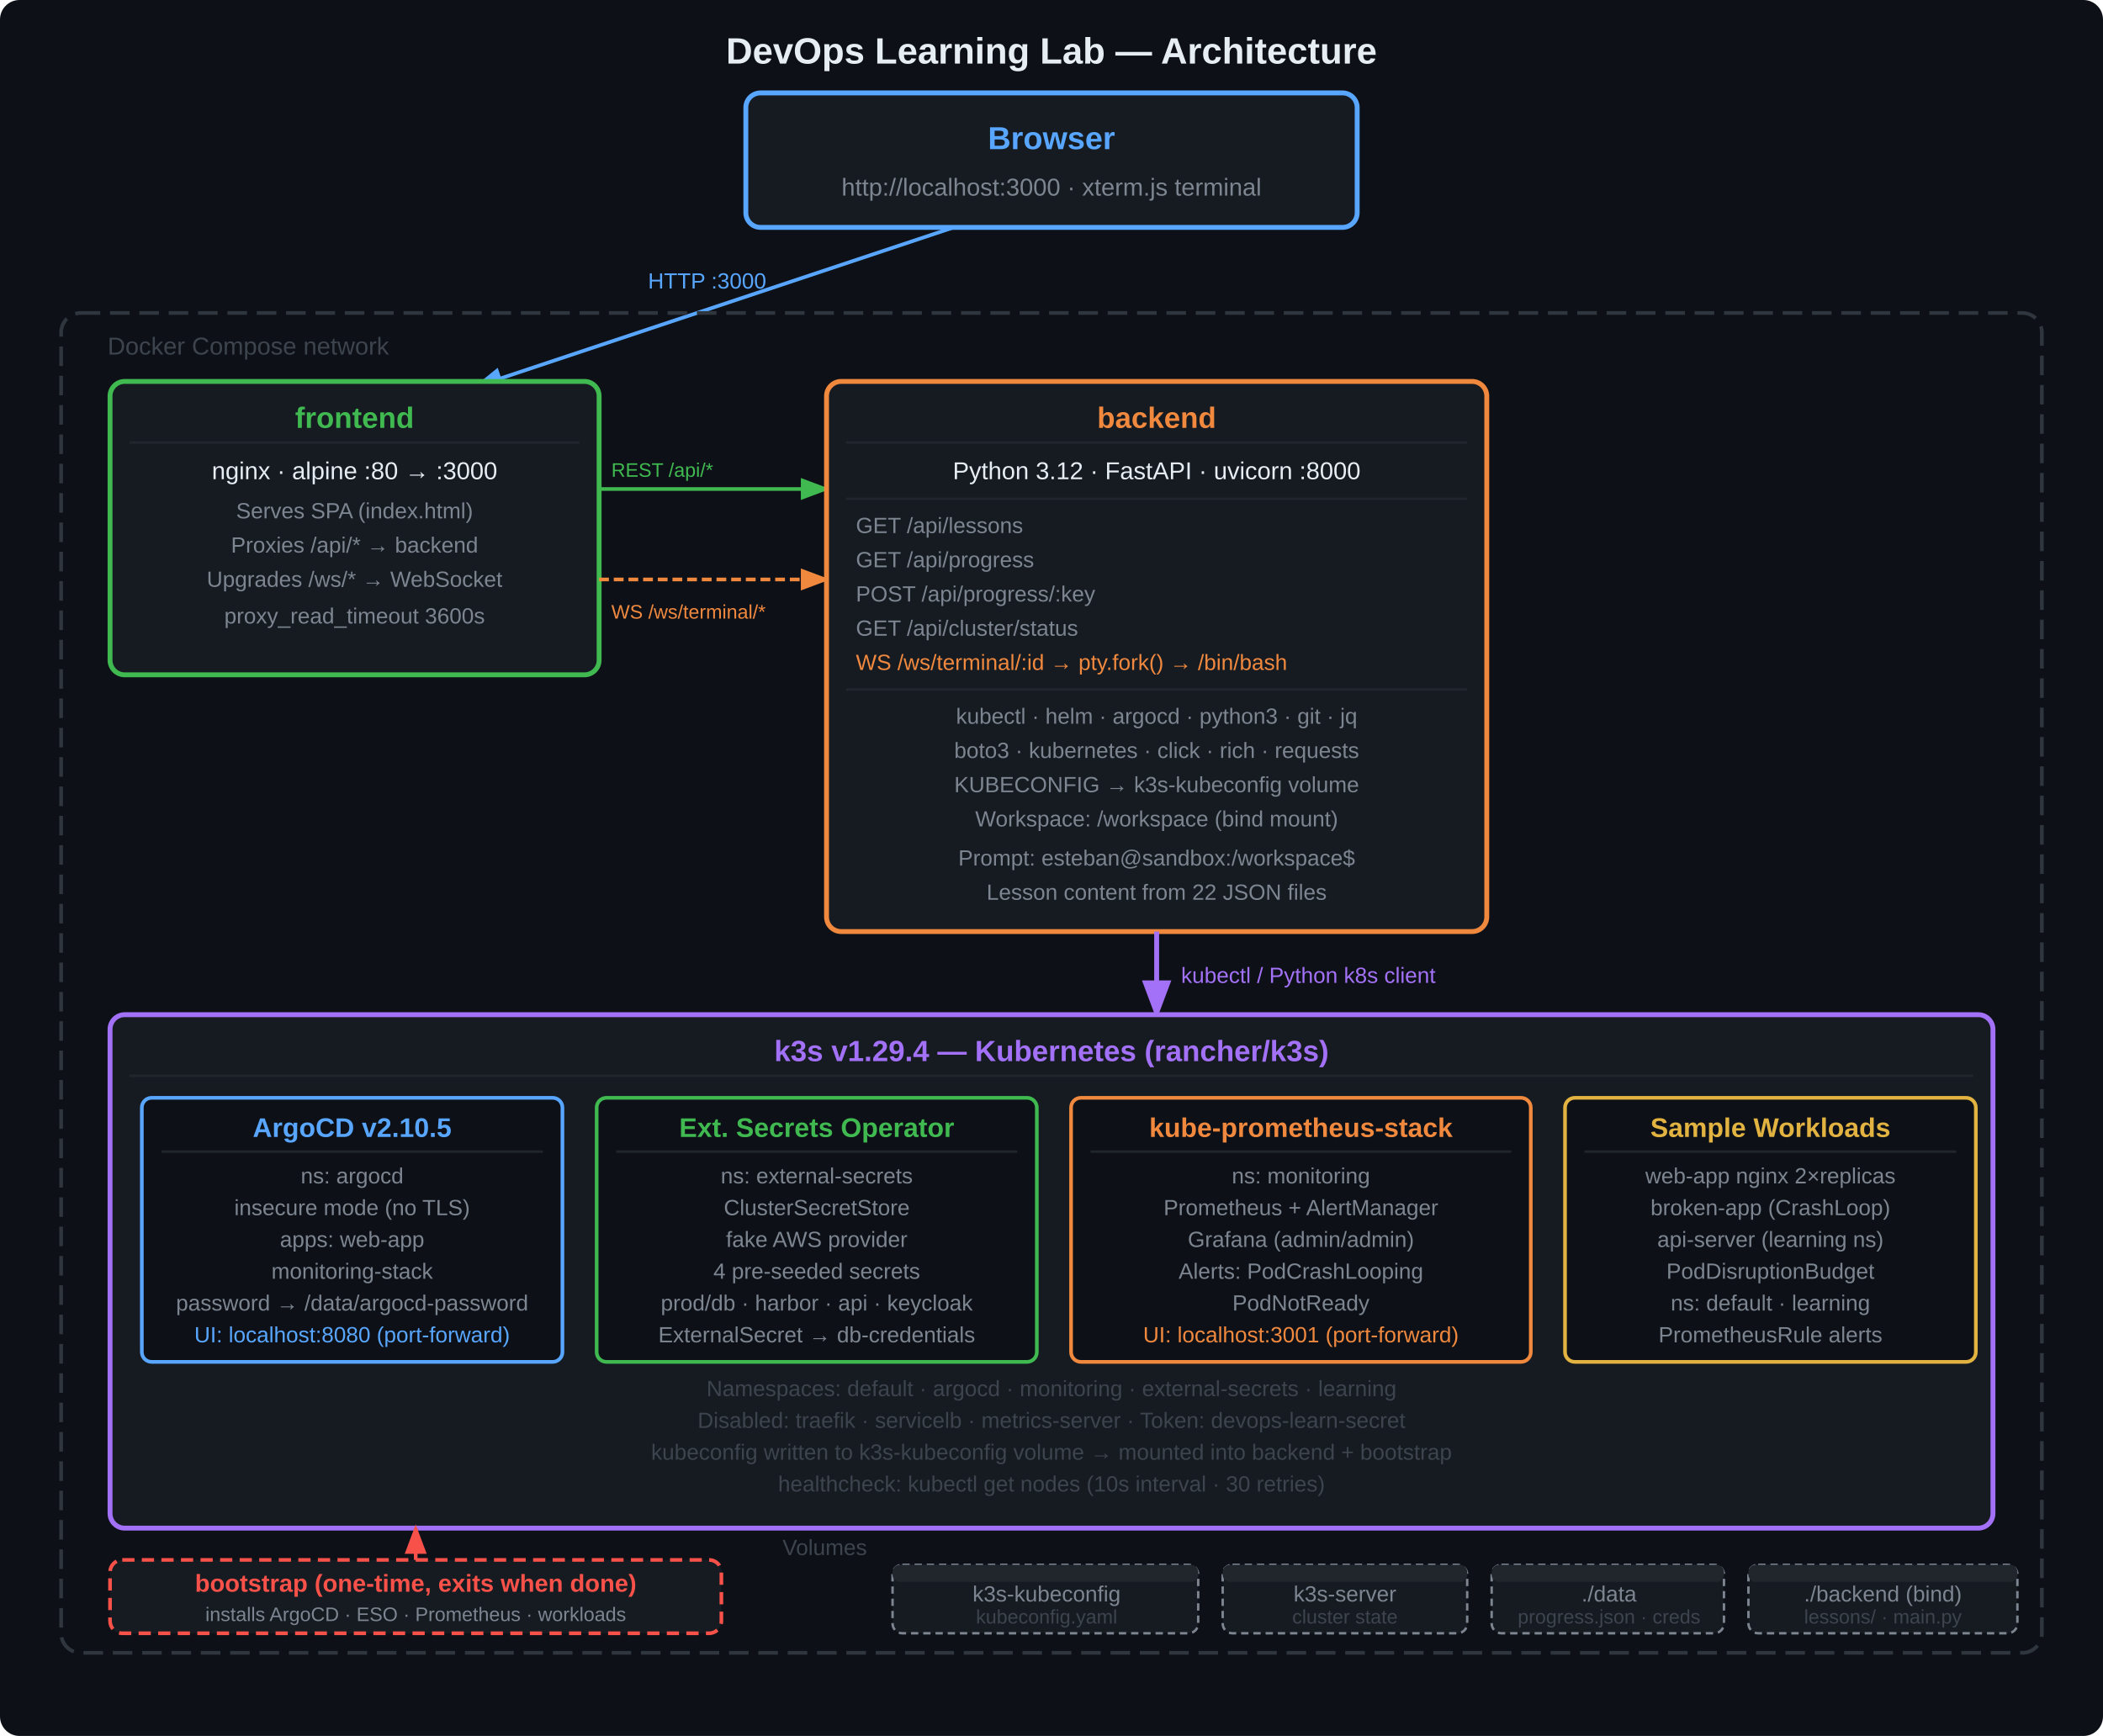
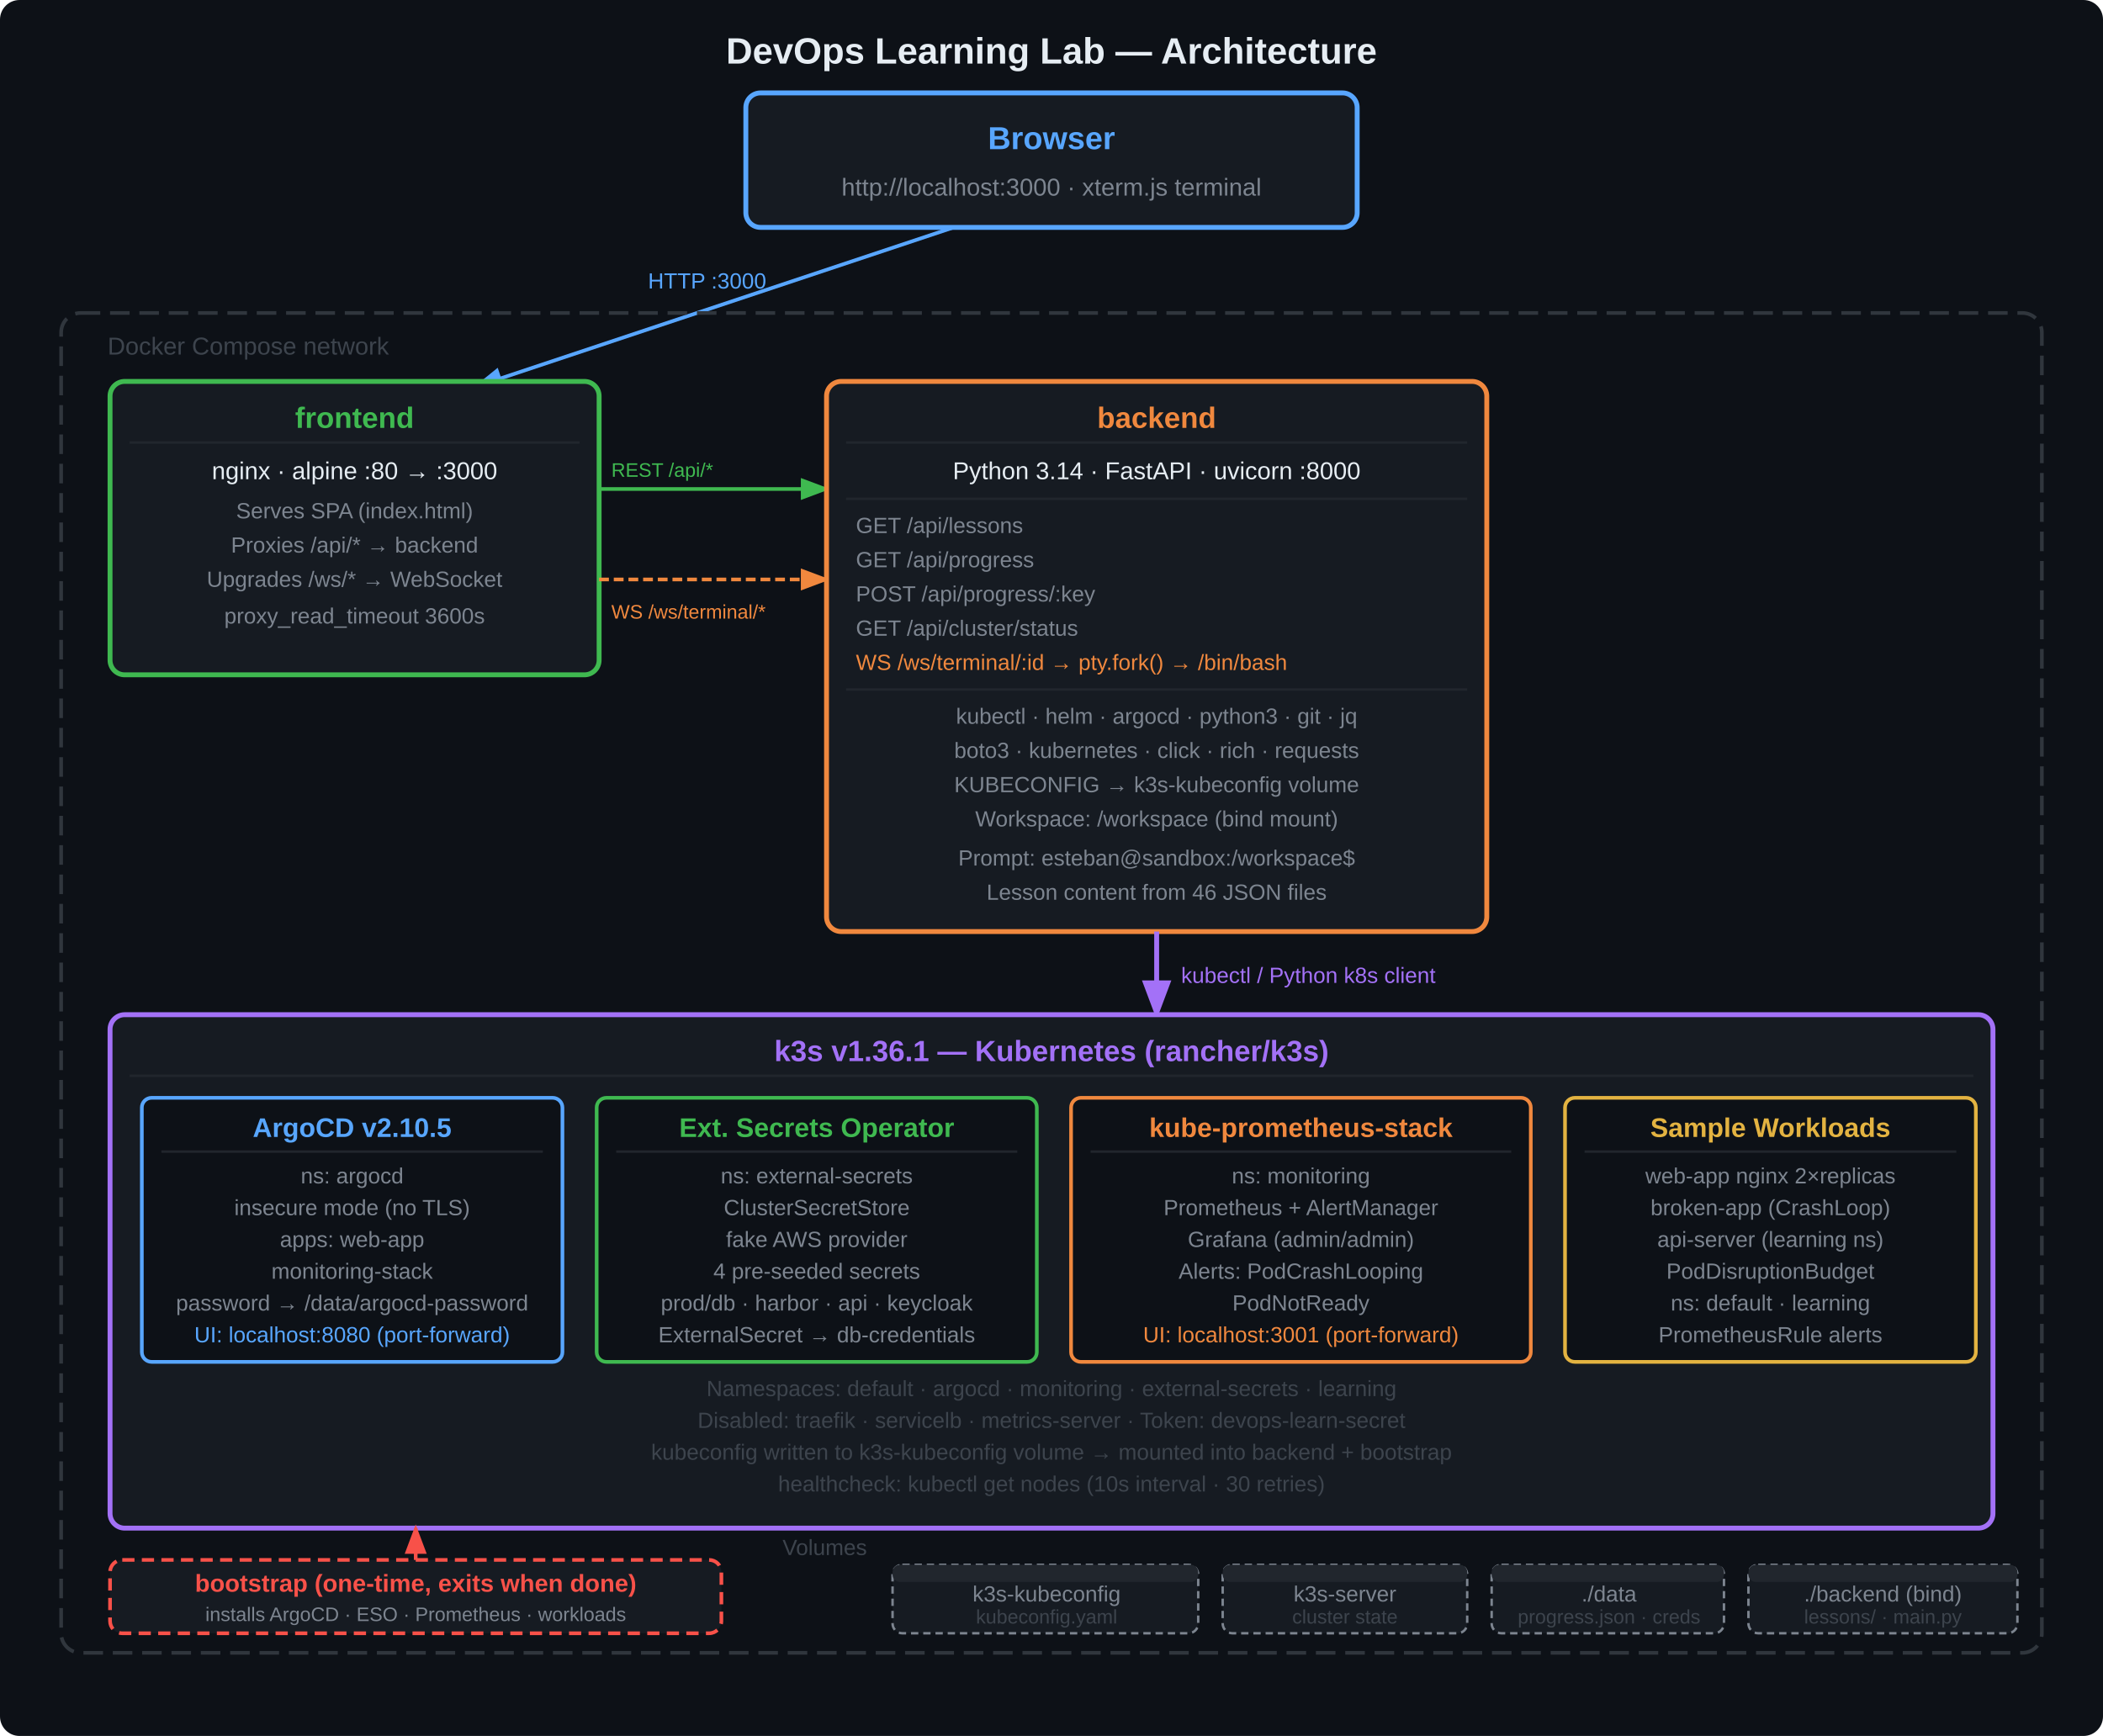
<svg xmlns="http://www.w3.org/2000/svg" width="860" height="710" viewBox="0 0 860 710">
  <defs>
    <marker id="ab" markerWidth="8" markerHeight="6" refX="7" refY="3" orient="auto">
      <polygon points="0 0,8 3,0 6" fill="#58a6ff" />
    </marker>
    <marker id="ag" markerWidth="8" markerHeight="6" refX="7" refY="3" orient="auto">
      <polygon points="0 0,8 3,0 6" fill="#3fb950" />
    </marker>
    <marker id="ao" markerWidth="8" markerHeight="6" refX="7" refY="3" orient="auto">
      <polygon points="0 0,8 3,0 6" fill="#f0883e" />
    </marker>
    <marker id="ap" markerWidth="8" markerHeight="6" refX="7" refY="3" orient="auto">
      <polygon points="0 0,8 3,0 6" fill="#a371f7" />
    </marker>
    <marker id="ar" markerWidth="8" markerHeight="6" refX="7" refY="3" orient="auto">
      <polygon points="0 0,8 3,0 6" fill="#f85149" />
    </marker>
  </defs>
  <rect width="860" height="710" fill="#0d1117" rx="8" />
  <text x="430" y="26" text-anchor="middle" fill="#e6edf3" font-family="'Segoe UI',Arial,sans-serif" font-size="15" font-weight="bold">
    DevOps Learning Lab — Architecture
  </text>
  <rect x="305" y="38" width="250" height="55" rx="6" fill="#161b22" stroke="#58a6ff" stroke-width="2" />
  <text x="430" y="61" text-anchor="middle" fill="#58a6ff" font-family="'Segoe UI',Arial,sans-serif" font-size="13" font-weight="600">Browser</text>
  <text x="430" y="80" text-anchor="middle" fill="#7d8590" font-family="'Segoe UI',Arial,sans-serif" font-size="10">
    http://localhost:3000  ·  xterm.js terminal
  </text>
  <line x1="390" y1="93" x2="195" y2="158" stroke="#58a6ff" stroke-width="1.5" marker-end="url(#ab)" />
  <text x="265" y="118" fill="#58a6ff" font-family="'Segoe UI',Arial,sans-serif" font-size="9">HTTP :3000</text>
  <rect x="25" y="128" width="810" height="548" rx="8" fill="none" stroke="#30363d" stroke-width="1.5" stroke-dasharray="8,4" />
  <text x="44" y="145" fill="#3d444d" font-family="'Segoe UI',Arial,sans-serif" font-size="10">Docker Compose network</text>
  <rect x="45" y="156" width="200" height="120" rx="6" fill="#161b22" stroke="#3fb950" stroke-width="2" />
  <text x="145" y="175" text-anchor="middle" fill="#3fb950" font-family="'Segoe UI',Arial,sans-serif" font-size="12" font-weight="600">frontend</text>
  <line x1="53" y1="181" x2="237" y2="181" stroke="#21262d" stroke-width="1" />
  <text x="145" y="196" text-anchor="middle" fill="#e6edf3" font-family="'Segoe UI',Arial,sans-serif" font-size="10">nginx · alpine  :80 → :3000</text>
  <text x="145" y="212" text-anchor="middle" fill="#7d8590" font-family="'Segoe UI',Arial,sans-serif" font-size="9">Serves SPA (index.html)</text>
  <text x="145" y="226" text-anchor="middle" fill="#7d8590" font-family="'Segoe UI',Arial,sans-serif" font-size="9">Proxies  /api/*  →  backend</text>
  <text x="145" y="240" text-anchor="middle" fill="#7d8590" font-family="'Segoe UI',Arial,sans-serif" font-size="9">Upgrades  /ws/*  →  WebSocket</text>
  <text x="145" y="255" text-anchor="middle" fill="#7d8590" font-family="'Segoe UI',Arial,sans-serif" font-size="9">proxy_read_timeout 3600s</text>
  <line x1="245" y1="200" x2="338" y2="200" stroke="#3fb950" stroke-width="1.5" marker-end="url(#ag)" />
  <text x="250" y="195" fill="#3fb950" font-family="'Segoe UI',Arial,sans-serif" font-size="8">REST /api/*</text>
  <line x1="245" y1="237" x2="338" y2="237" stroke="#f0883e" stroke-width="1.5" stroke-dasharray="4,2" marker-end="url(#ao)" />
  <text x="250" y="253" fill="#f0883e" font-family="'Segoe UI',Arial,sans-serif" font-size="8">WS /ws/terminal/*</text>
  <rect x="338" y="156" width="270" height="225" rx="6" fill="#161b22" stroke="#f0883e" stroke-width="2" />
  <text x="473" y="175" text-anchor="middle" fill="#f0883e" font-family="'Segoe UI',Arial,sans-serif" font-size="12" font-weight="600">backend</text>
  <line x1="346" y1="181" x2="600" y2="181" stroke="#21262d" stroke-width="1" />
-   <text x="473" y="196" text-anchor="middle" fill="#e6edf3" font-family="'Segoe UI',Arial,sans-serif" font-size="10">Python 3.12 · FastAPI · uvicorn :8000</text>
+   <text x="473" y="196" text-anchor="middle" fill="#e6edf3" font-family="'Segoe UI',Arial,sans-serif" font-size="10">Python 3.14 · FastAPI · uvicorn :8000</text>
  <line x1="346" y1="204" x2="600" y2="204" stroke="#21262d" stroke-width="1" />
  <text x="350" y="218" fill="#7d8590" font-family="'Segoe UI',Arial,sans-serif" font-size="9">GET  /api/lessons</text>
  <text x="350" y="232" fill="#7d8590" font-family="'Segoe UI',Arial,sans-serif" font-size="9">GET  /api/progress</text>
  <text x="350" y="246" fill="#7d8590" font-family="'Segoe UI',Arial,sans-serif" font-size="9">POST /api/progress/:key</text>
  <text x="350" y="260" fill="#7d8590" font-family="'Segoe UI',Arial,sans-serif" font-size="9">GET  /api/cluster/status</text>
  <text x="350" y="274" fill="#f0883e" font-family="'Segoe UI',Arial,sans-serif" font-size="9">WS   /ws/terminal/:id  →  pty.fork() → /bin/bash</text>
  <line x1="346" y1="282" x2="600" y2="282" stroke="#21262d" stroke-width="1" />
  <text x="473" y="296" text-anchor="middle" fill="#7d8590" font-family="'Segoe UI',Arial,sans-serif" font-size="9">kubectl · helm · argocd · python3 · git · jq</text>
  <text x="473" y="310" text-anchor="middle" fill="#7d8590" font-family="'Segoe UI',Arial,sans-serif" font-size="9">boto3 · kubernetes · click · rich · requests</text>
  <text x="473" y="324" text-anchor="middle" fill="#7d8590" font-family="'Segoe UI',Arial,sans-serif" font-size="9">KUBECONFIG → k3s-kubeconfig volume</text>
  <text x="473" y="338" text-anchor="middle" fill="#7d8590" font-family="'Segoe UI',Arial,sans-serif" font-size="9">Workspace: /workspace  (bind mount)</text>
  <text x="473" y="354" text-anchor="middle" fill="#7d8590" font-family="'Segoe UI',Arial,sans-serif" font-size="9">Prompt: esteban@sandbox:/workspace$</text>
-   <text x="473" y="368" text-anchor="middle" fill="#7d8590" font-family="'Segoe UI',Arial,sans-serif" font-size="9">Lesson content from 22 JSON files</text>
+   <text x="473" y="368" text-anchor="middle" fill="#7d8590" font-family="'Segoe UI',Arial,sans-serif" font-size="9">Lesson content from 46 JSON files</text>
  <line x1="473" y1="381" x2="473" y2="415" stroke="#a371f7" stroke-width="2" marker-end="url(#ap)" />
  <text x="483" y="402" fill="#a371f7" font-family="'Segoe UI',Arial,sans-serif" font-size="9">kubectl / Python k8s client</text>
  <rect x="45" y="415" width="770" height="210" rx="6" fill="#161b22" stroke="#a371f7" stroke-width="2" />
  <text x="430" y="434" text-anchor="middle" fill="#a371f7" font-family="'Segoe UI',Arial,sans-serif" font-size="12" font-weight="600">
-     k3s v1.29.4 — Kubernetes  (rancher/k3s)
+     k3s v1.36.1 — Kubernetes  (rancher/k3s)
  </text>
  <line x1="53" y1="440" x2="807" y2="440" stroke="#21262d" stroke-width="1" />
  <rect x="58" y="449" width="172" height="108" rx="4" fill="#0d1117" stroke="#58a6ff" stroke-width="1.5" />
  <text x="144" y="465" text-anchor="middle" fill="#58a6ff" font-family="'Segoe UI',Arial,sans-serif" font-size="11" font-weight="600">ArgoCD v2.10.5</text>
  <line x1="66" y1="471" x2="222" y2="471" stroke="#21262d" stroke-width="1" />
  <text x="144" y="484" text-anchor="middle" fill="#7d8590" font-family="'Segoe UI',Arial,sans-serif" font-size="9">ns: argocd</text>
  <text x="144" y="497" text-anchor="middle" fill="#7d8590" font-family="'Segoe UI',Arial,sans-serif" font-size="9">insecure mode (no TLS)</text>
  <text x="144" y="510" text-anchor="middle" fill="#7d8590" font-family="'Segoe UI',Arial,sans-serif" font-size="9">apps: web-app</text>
  <text x="144" y="523" text-anchor="middle" fill="#7d8590" font-family="'Segoe UI',Arial,sans-serif" font-size="9">      monitoring-stack</text>
  <text x="144" y="536" text-anchor="middle" fill="#7d8590" font-family="'Segoe UI',Arial,sans-serif" font-size="9">password → /data/argocd-password</text>
  <text x="144" y="549" text-anchor="middle" fill="#58a6ff" font-family="'Segoe UI',Arial,sans-serif" font-size="9">UI: localhost:8080 (port-forward)</text>
  <rect x="244" y="449" width="180" height="108" rx="4" fill="#0d1117" stroke="#3fb950" stroke-width="1.5" />
  <text x="334" y="465" text-anchor="middle" fill="#3fb950" font-family="'Segoe UI',Arial,sans-serif" font-size="11" font-weight="600">Ext. Secrets Operator</text>
  <line x1="252" y1="471" x2="416" y2="471" stroke="#21262d" stroke-width="1" />
  <text x="334" y="484" text-anchor="middle" fill="#7d8590" font-family="'Segoe UI',Arial,sans-serif" font-size="9">ns: external-secrets</text>
  <text x="334" y="497" text-anchor="middle" fill="#7d8590" font-family="'Segoe UI',Arial,sans-serif" font-size="9">ClusterSecretStore</text>
  <text x="334" y="510" text-anchor="middle" fill="#7d8590" font-family="'Segoe UI',Arial,sans-serif" font-size="9">fake AWS provider</text>
  <text x="334" y="523" text-anchor="middle" fill="#7d8590" font-family="'Segoe UI',Arial,sans-serif" font-size="9">4 pre-seeded secrets</text>
  <text x="334" y="536" text-anchor="middle" fill="#7d8590" font-family="'Segoe UI',Arial,sans-serif" font-size="9">prod/db · harbor · api · keycloak</text>
  <text x="334" y="549" text-anchor="middle" fill="#7d8590" font-family="'Segoe UI',Arial,sans-serif" font-size="9">ExternalSecret → db-credentials</text>
  <rect x="438" y="449" width="188" height="108" rx="4" fill="#0d1117" stroke="#f0883e" stroke-width="1.5" />
  <text x="532" y="465" text-anchor="middle" fill="#f0883e" font-family="'Segoe UI',Arial,sans-serif" font-size="11" font-weight="600">kube-prometheus-stack</text>
  <line x1="446" y1="471" x2="618" y2="471" stroke="#21262d" stroke-width="1" />
  <text x="532" y="484" text-anchor="middle" fill="#7d8590" font-family="'Segoe UI',Arial,sans-serif" font-size="9">ns: monitoring</text>
  <text x="532" y="497" text-anchor="middle" fill="#7d8590" font-family="'Segoe UI',Arial,sans-serif" font-size="9">Prometheus + AlertManager</text>
  <text x="532" y="510" text-anchor="middle" fill="#7d8590" font-family="'Segoe UI',Arial,sans-serif" font-size="9">Grafana (admin/admin)</text>
  <text x="532" y="523" text-anchor="middle" fill="#7d8590" font-family="'Segoe UI',Arial,sans-serif" font-size="9">Alerts: PodCrashLooping</text>
  <text x="532" y="536" text-anchor="middle" fill="#7d8590" font-family="'Segoe UI',Arial,sans-serif" font-size="9">        PodNotReady</text>
  <text x="532" y="549" text-anchor="middle" fill="#f0883e" font-family="'Segoe UI',Arial,sans-serif" font-size="9">UI: localhost:3001 (port-forward)</text>
  <rect x="640" y="449" width="168" height="108" rx="4" fill="#0d1117" stroke="#e3b341" stroke-width="1.5" />
  <text x="724" y="465" text-anchor="middle" fill="#e3b341" font-family="'Segoe UI',Arial,sans-serif" font-size="11" font-weight="600">Sample Workloads</text>
  <line x1="648" y1="471" x2="800" y2="471" stroke="#21262d" stroke-width="1" />
  <text x="724" y="484" text-anchor="middle" fill="#7d8590" font-family="'Segoe UI',Arial,sans-serif" font-size="9">web-app nginx 2×replicas</text>
  <text x="724" y="497" text-anchor="middle" fill="#7d8590" font-family="'Segoe UI',Arial,sans-serif" font-size="9">broken-app (CrashLoop)</text>
  <text x="724" y="510" text-anchor="middle" fill="#7d8590" font-family="'Segoe UI',Arial,sans-serif" font-size="9">api-server (learning ns)</text>
  <text x="724" y="523" text-anchor="middle" fill="#7d8590" font-family="'Segoe UI',Arial,sans-serif" font-size="9">PodDisruptionBudget</text>
  <text x="724" y="536" text-anchor="middle" fill="#7d8590" font-family="'Segoe UI',Arial,sans-serif" font-size="9">ns: default · learning</text>
  <text x="724" y="549" text-anchor="middle" fill="#7d8590" font-family="'Segoe UI',Arial,sans-serif" font-size="9">PrometheusRule alerts</text>
  <text x="430" y="571" text-anchor="middle" fill="#3d444d" font-family="'Segoe UI',Arial,sans-serif" font-size="9">
    Namespaces: default · argocd · monitoring · external-secrets · learning
  </text>
  <text x="430" y="584" text-anchor="middle" fill="#3d444d" font-family="'Segoe UI',Arial,sans-serif" font-size="9">
    Disabled: traefik · servicelb · metrics-server  ·  Token: devops-learn-secret
  </text>
  <text x="430" y="597" text-anchor="middle" fill="#3d444d" font-family="'Segoe UI',Arial,sans-serif" font-size="9">
    kubeconfig written to k3s-kubeconfig volume → mounted into backend + bootstrap
  </text>
  <text x="430" y="610" text-anchor="middle" fill="#3d444d" font-family="'Segoe UI',Arial,sans-serif" font-size="9">
    healthcheck: kubectl get nodes  (10s interval · 30 retries)
  </text>
  <rect x="45" y="638" width="250" height="30" rx="5" fill="#161b22" stroke="#f85149" stroke-width="1.5" stroke-dasharray="5,3" />
  <text x="170" y="651" text-anchor="middle" fill="#f85149" font-family="'Segoe UI',Arial,sans-serif" font-size="10" font-weight="600">bootstrap  (one-time, exits when done)</text>
  <text x="170" y="663" text-anchor="middle" fill="#7d8590" font-family="'Segoe UI',Arial,sans-serif" font-size="8">installs ArgoCD · ESO · Prometheus · workloads</text>
  <line x1="170" y1="638" x2="170" y2="625" stroke="#f85149" stroke-width="1.5" stroke-dasharray="3,2" marker-end="url(#ar)" />
  <text x="320" y="636" fill="#3d444d" font-family="'Segoe UI',Arial,sans-serif" font-size="9">Volumes</text>
  <rect x="365" y="640" width="125" height="28" rx="4" fill="#161b22" stroke="#7d8590" stroke-width="1" stroke-dasharray="3,2" />
  <rect x="365" y="640" width="125" height="7" rx="3" fill="#21262d" stroke="none" />
  <text x="428" y="655" text-anchor="middle" fill="#7d8590" font-family="'Segoe UI',Arial,sans-serif" font-size="9">k3s-kubeconfig</text>
  <text x="428" y="664" text-anchor="middle" fill="#3d444d" font-family="'Segoe UI',Arial,sans-serif" font-size="8">kubeconfig.yaml</text>
  <rect x="500" y="640" width="100" height="28" rx="4" fill="#161b22" stroke="#7d8590" stroke-width="1" stroke-dasharray="3,2" />
  <rect x="500" y="640" width="100" height="7" rx="3" fill="#21262d" stroke="none" />
  <text x="550" y="655" text-anchor="middle" fill="#7d8590" font-family="'Segoe UI',Arial,sans-serif" font-size="9">k3s-server</text>
  <text x="550" y="664" text-anchor="middle" fill="#3d444d" font-family="'Segoe UI',Arial,sans-serif" font-size="8">cluster state</text>
  <rect x="610" y="640" width="95" height="28" rx="4" fill="#161b22" stroke="#7d8590" stroke-width="1" stroke-dasharray="3,2" />
  <rect x="610" y="640" width="95" height="7" rx="3" fill="#21262d" stroke="none" />
  <text x="658" y="655" text-anchor="middle" fill="#7d8590" font-family="'Segoe UI',Arial,sans-serif" font-size="9">./data</text>
  <text x="658" y="664" text-anchor="middle" fill="#3d444d" font-family="'Segoe UI',Arial,sans-serif" font-size="8">progress.json · creds</text>
  <rect x="715" y="640" width="110" height="28" rx="4" fill="#161b22" stroke="#7d8590" stroke-width="1" stroke-dasharray="3,2" />
  <rect x="715" y="640" width="110" height="7" rx="3" fill="#21262d" stroke="none" />
  <text x="770" y="655" text-anchor="middle" fill="#7d8590" font-family="'Segoe UI',Arial,sans-serif" font-size="9">./backend (bind)</text>
  <text x="770" y="664" text-anchor="middle" fill="#3d444d" font-family="'Segoe UI',Arial,sans-serif" font-size="8">lessons/ · main.py</text>
</svg>
